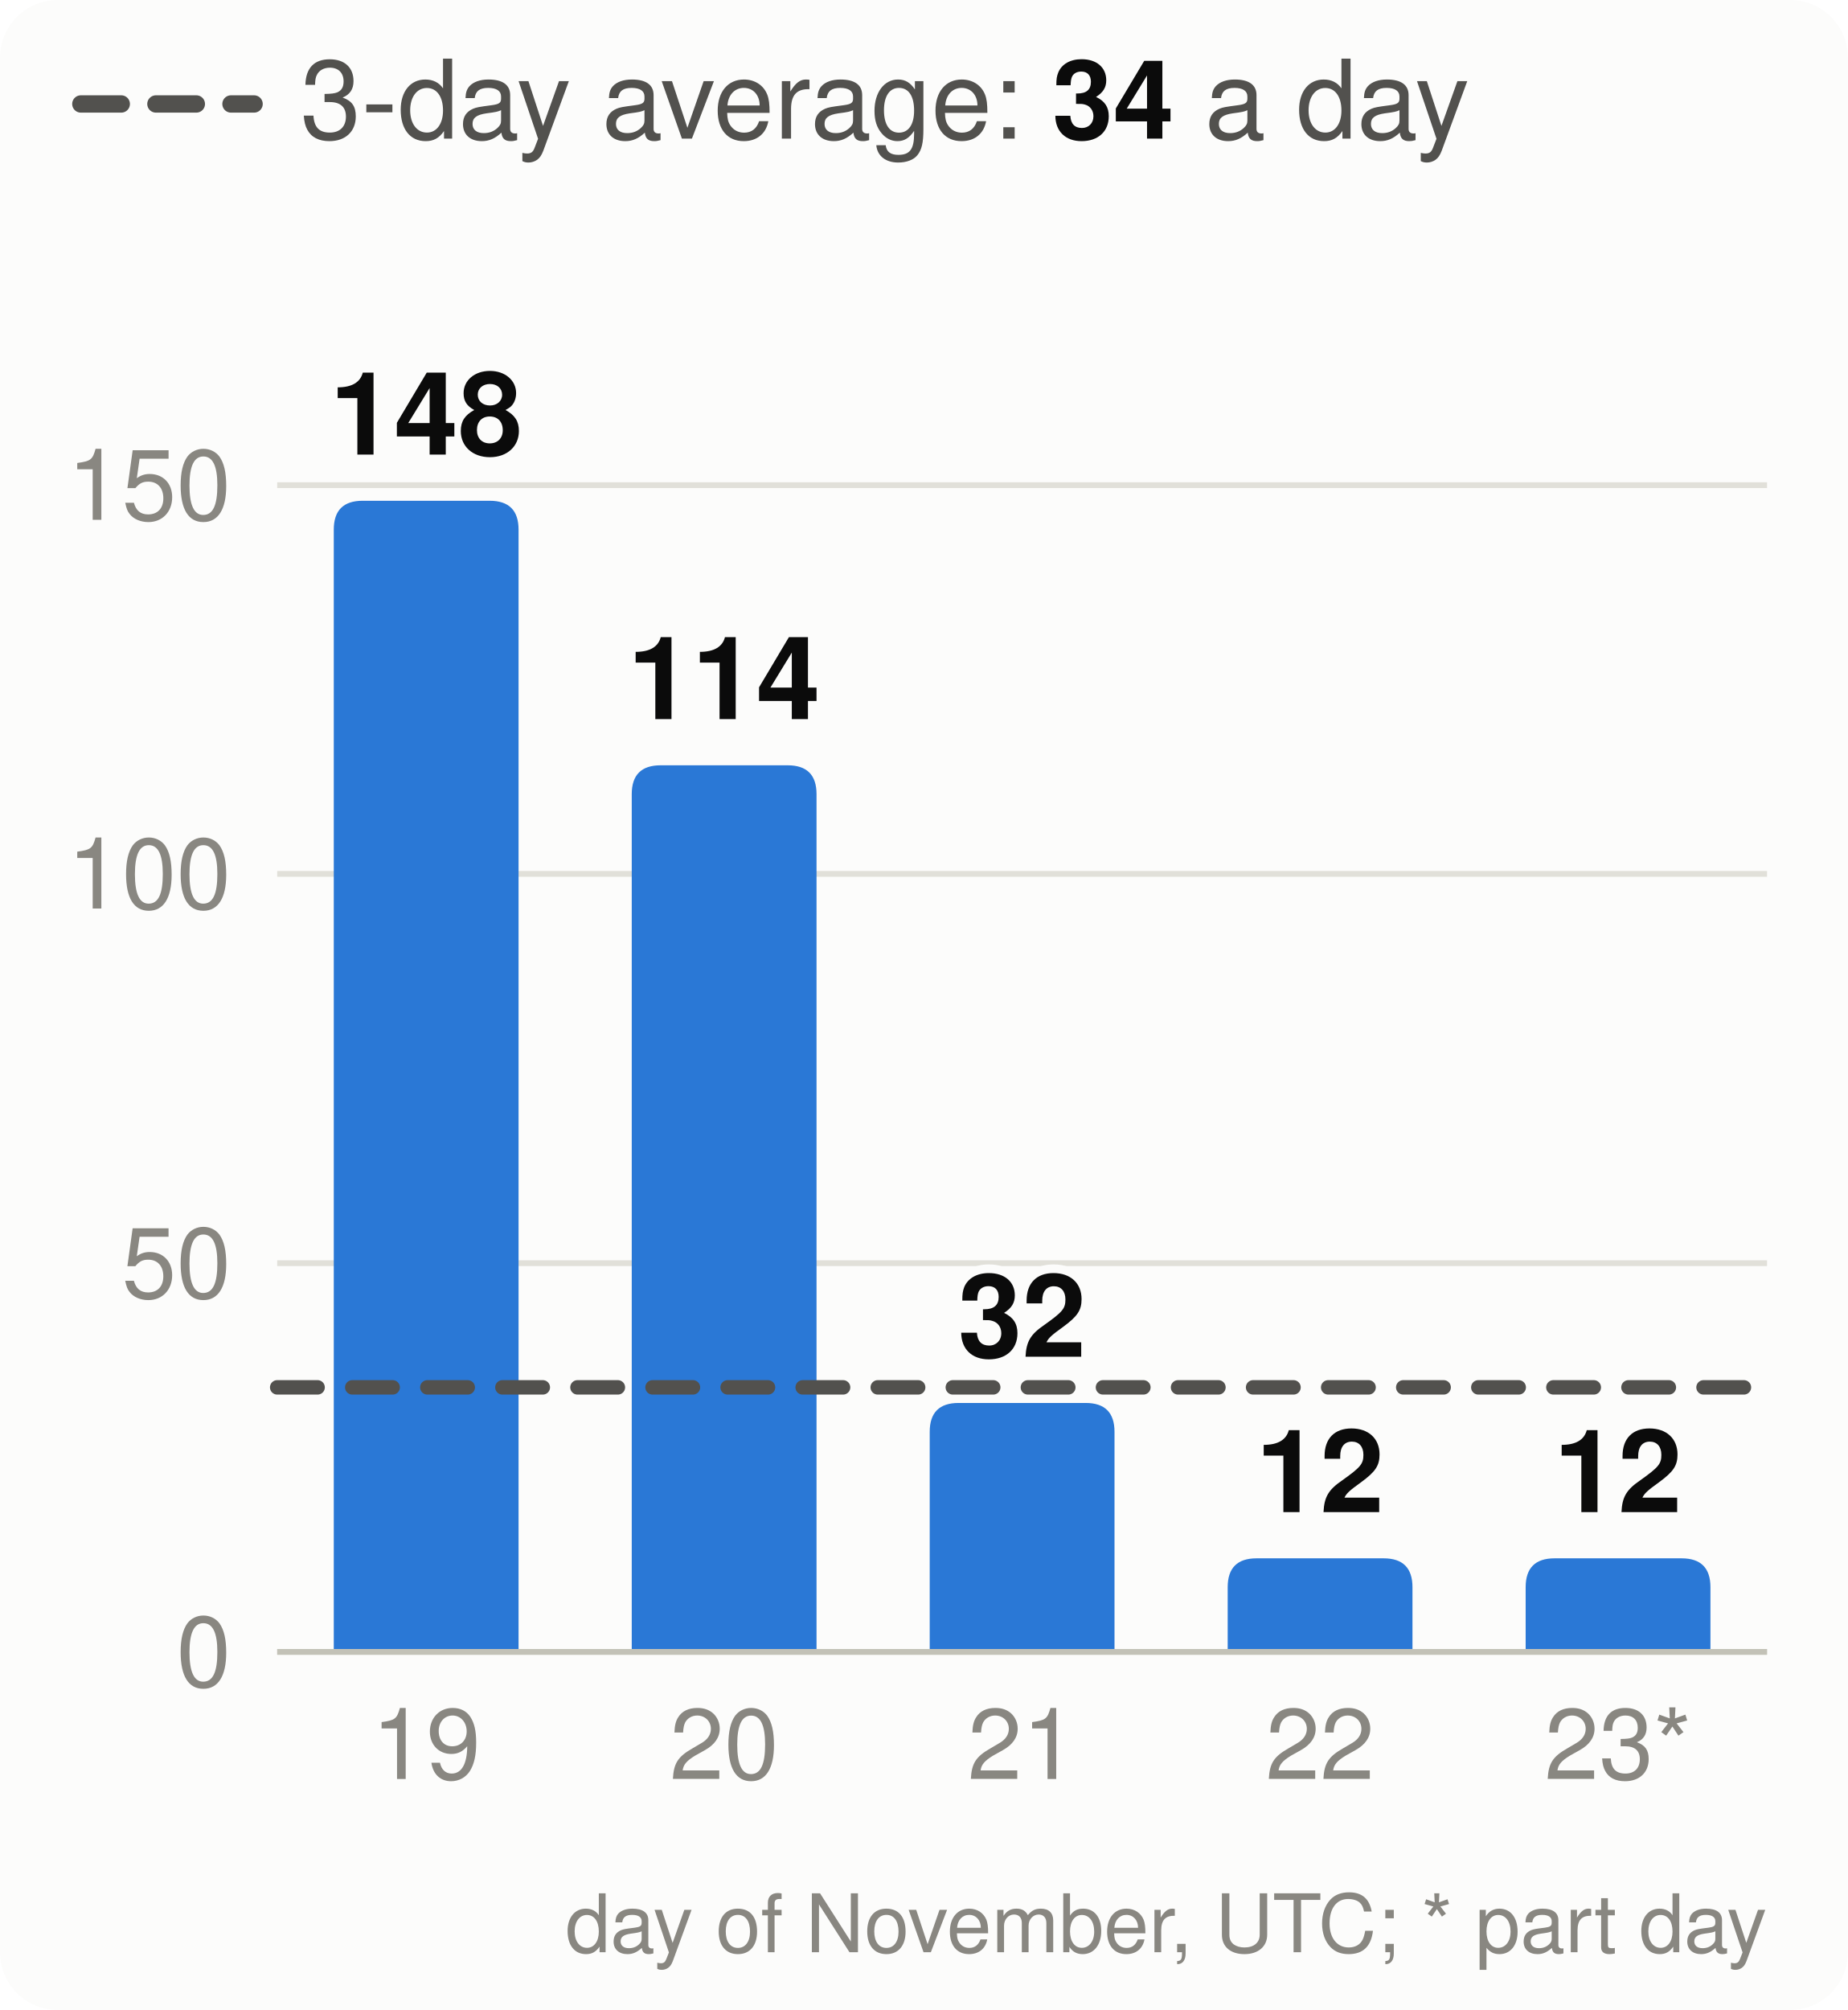
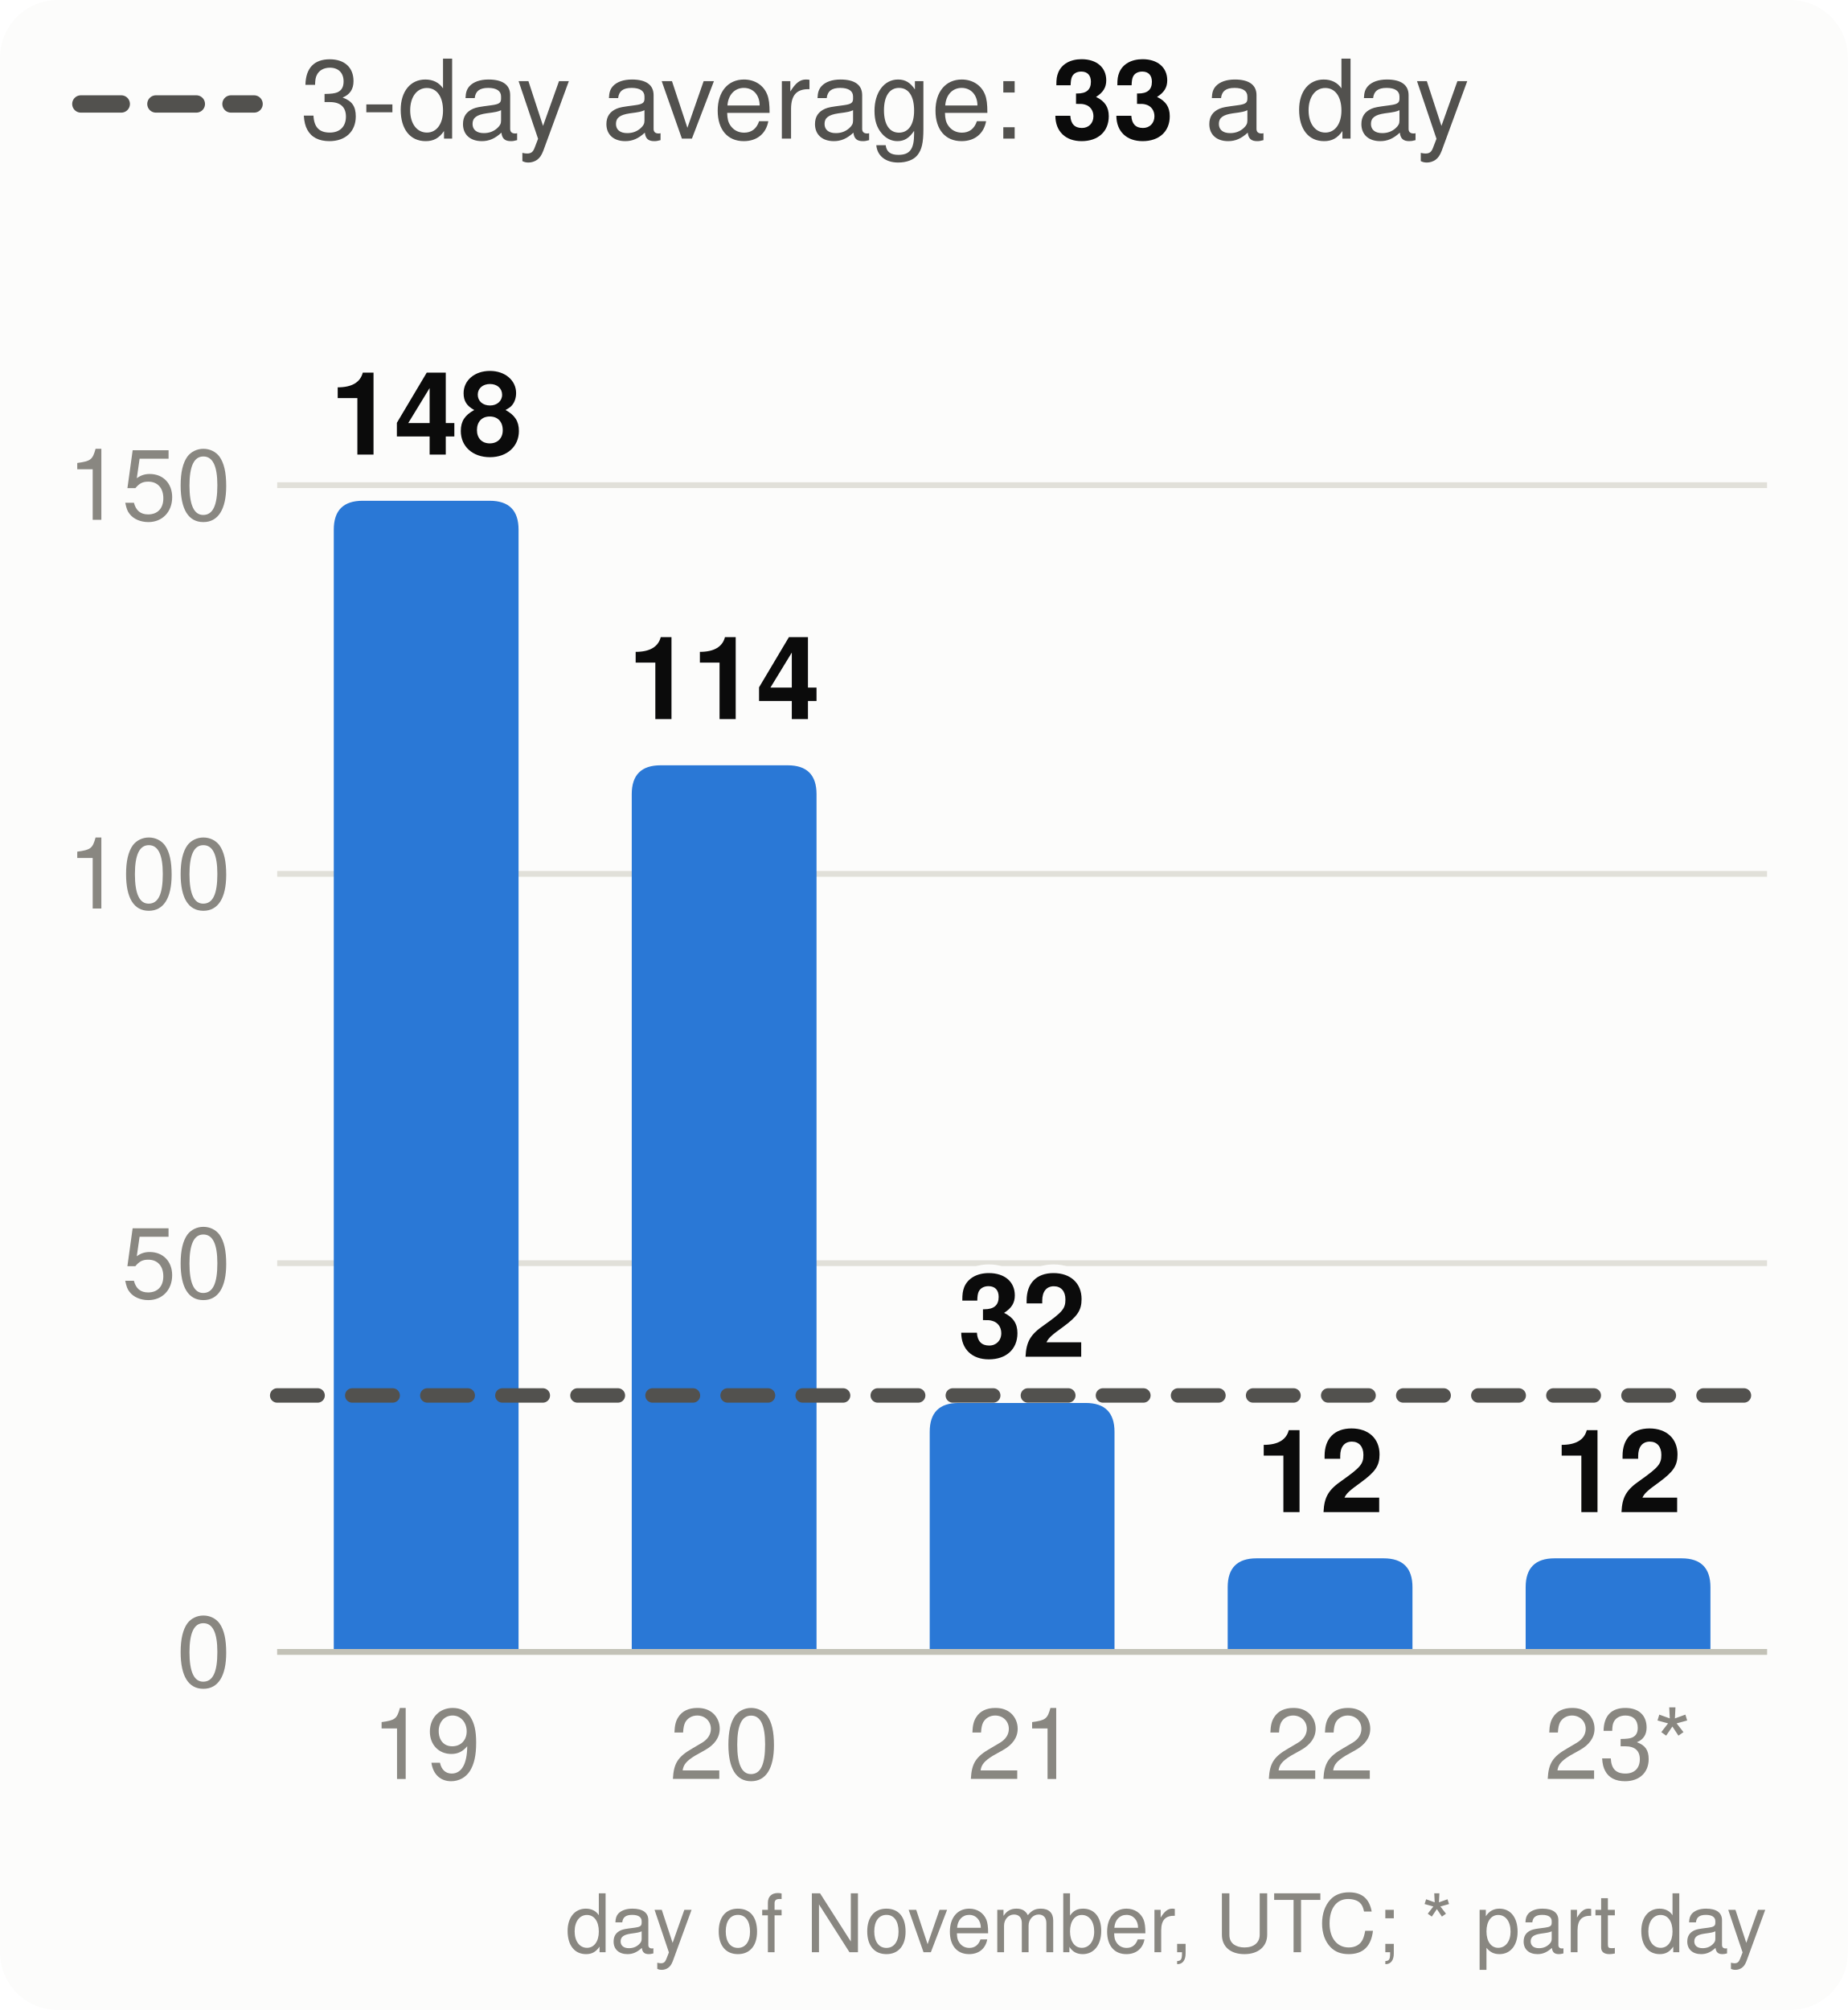
<svg xmlns="http://www.w3.org/2000/svg" viewBox="0 0 320 348" width="320" height="348" font-family="system-ui,-apple-system,Segoe UI,Helvetica,Arial,sans-serif" font-size="18" role="img" aria-label="Velocity: story points merged per day, the 3-day average and the pace needed">
  <style>.h{paint-order:stroke;stroke:#fcfcfb;stroke-width:3px;stroke-linejoin:round}.rg{stroke:#fcfcfb}@media (prefers-color-scheme: dark){.bg{fill:#1a1a19}.t1{fill:#f0efec}.t2{fill:#c3c2b7}.gr{stroke:#2c2c2a}.ax{stroke:#383835}.ld{stroke:#383835}.br{stroke:#c3c2b7}.m{stroke:#3987e5}.dp{stroke:#d95926}.v{stroke:#199e70}.i2{stroke:#c3c2b7}.i1{stroke:#f0efec}.f1{fill:#3987e5}.f2{fill:#d95926}.f3{fill:#199e70}.f4{fill:#c98500}.ev{fill:#c3c2b7}.inv{fill:#1a1a19}.done{fill:#cde2fb}.todo{fill:#52514e}.tile{fill:#262624}.h,.rg{stroke:#1a1a19}}</style>
  <rect width="320" height="348" rx="10" class="bg" fill="#fcfcfb" />
  <line x1="14" x2="44" y1="18" y2="18" class="i2" stroke="#52514e" stroke-width="3" stroke-dasharray="7 6" stroke-linecap="round" />
-   <text x="52" y="24" class="t2" fill="#52514e" font-size="19">3-day average: <tspan class="t1" fill="#0b0b0b" font-weight="700">34</tspan> a day</text>
+   <text x="52" y="24" class="t2" fill="#52514e" font-size="19">3-day average: <tspan class="t1" fill="#0b0b0b" font-weight="700">33</tspan> a day</text>
  <line x1="48" x2="306" y1="286.0" y2="286.0" class="gr" stroke="#e1e0d9" />
  <text x="40" y="292.0" text-anchor="end" class="t3" fill="#898781" font-size="17">0</text>
  <line x1="48" x2="306" y1="218.7" y2="218.7" class="gr" stroke="#e1e0d9" />
  <text x="40" y="224.7" text-anchor="end" class="t3" fill="#898781" font-size="17">50</text>
  <line x1="48" x2="306" y1="151.3" y2="151.3" class="gr" stroke="#e1e0d9" />
  <text x="40" y="157.3" text-anchor="end" class="t3" fill="#898781" font-size="17">100</text>
  <line x1="48" x2="306" y1="84.0" y2="84.0" class="gr" stroke="#e1e0d9" />
  <text x="40" y="90.0" text-anchor="end" class="t3" fill="#898781" font-size="17">150</text>
  <path d="M57.8,286.0V91.7Q57.8,86.7 62.8,86.7H84.8Q89.8,86.7 89.8,91.7V286.0Z" class="f1" fill="#2a78d6" />
  <text x="73.8" y="78.7" text-anchor="middle" class="t1 h" fill="#0b0b0b" font-size="20" font-weight="700">148</text>
  <text x="73.8" y="308" text-anchor="middle" class="t3" fill="#898781" font-size="17">19</text>
  <path d="M109.4,286.0V137.5Q109.4,132.5 114.4,132.5H136.4Q141.4,132.5 141.4,137.5V286.0Z" class="f1" fill="#2a78d6" />
  <text x="125.4" y="124.5" text-anchor="middle" class="t1 h" fill="#0b0b0b" font-size="20" font-weight="700">114</text>
  <text x="125.4" y="308" text-anchor="middle" class="t3" fill="#898781" font-size="17">20</text>
  <path d="M161.0,286.0V247.9Q161.0,242.9 166.0,242.9H188.0Q193.0,242.9 193.0,247.9V286.0Z" class="f1" fill="#2a78d6" />
  <text x="177.0" y="234.9" text-anchor="middle" class="t1 h" fill="#0b0b0b" font-size="20" font-weight="700">32</text>
  <text x="177.0" y="308" text-anchor="middle" class="t3" fill="#898781" font-size="17">21</text>
  <path d="M212.6,286.0V274.8Q212.6,269.8 217.6,269.8H239.6Q244.6,269.8 244.6,274.8V286.0Z" class="f1" fill="#2a78d6" />
  <text x="228.6" y="261.8" text-anchor="middle" class="t1 h" fill="#0b0b0b" font-size="20" font-weight="700">12</text>
  <text x="228.6" y="308" text-anchor="middle" class="t3" fill="#898781" font-size="17">22</text>
  <path d="M264.2,286.0V274.8Q264.2,269.8 269.2,269.8H291.2Q296.2,269.8 296.2,274.8V286.0Z" class="f1" fill="#2a78d6" />
  <text x="280.2" y="261.8" text-anchor="middle" class="t1 h" fill="#0b0b0b" font-size="20" font-weight="700">12</text>
  <text x="280.2" y="308" text-anchor="middle" class="t3" fill="#898781" font-size="17">23*</text>
  <line x1="48" x2="306" y1="286.0" y2="286.0" class="ax" stroke="#c3c2b7" />
-   <line x1="48" x2="306" y1="240.2" y2="240.2" class="i2" stroke="#52514e" stroke-width="2.5" stroke-dasharray="7 6" stroke-linecap="round" />
+   <line x1="48" x2="306" y1="241.6" y2="241.6" class="i2" stroke="#52514e" stroke-width="2.5" stroke-dasharray="7 6" stroke-linecap="round" />
  <text x="306" y="338" text-anchor="end" class="t3" fill="#898781" font-size="14">day of November, UTC; * part day</text>
</svg>
